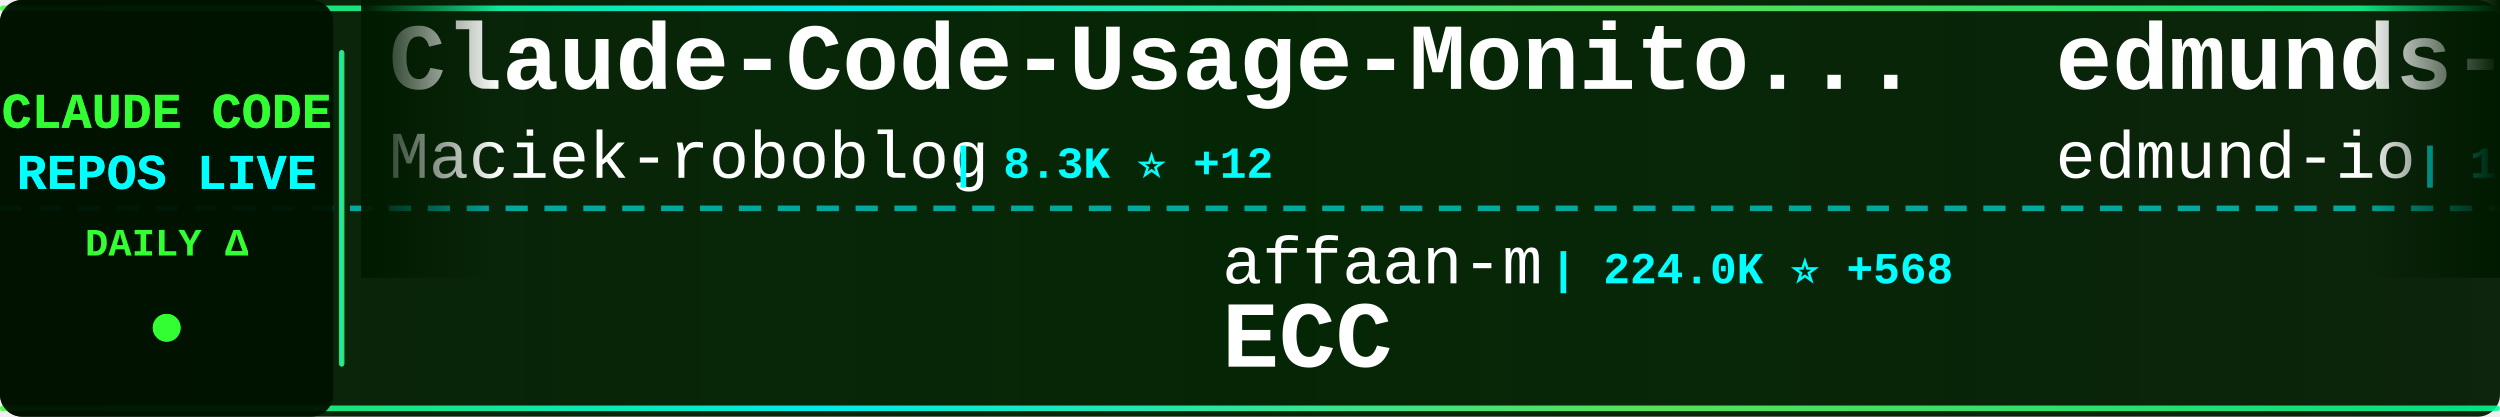
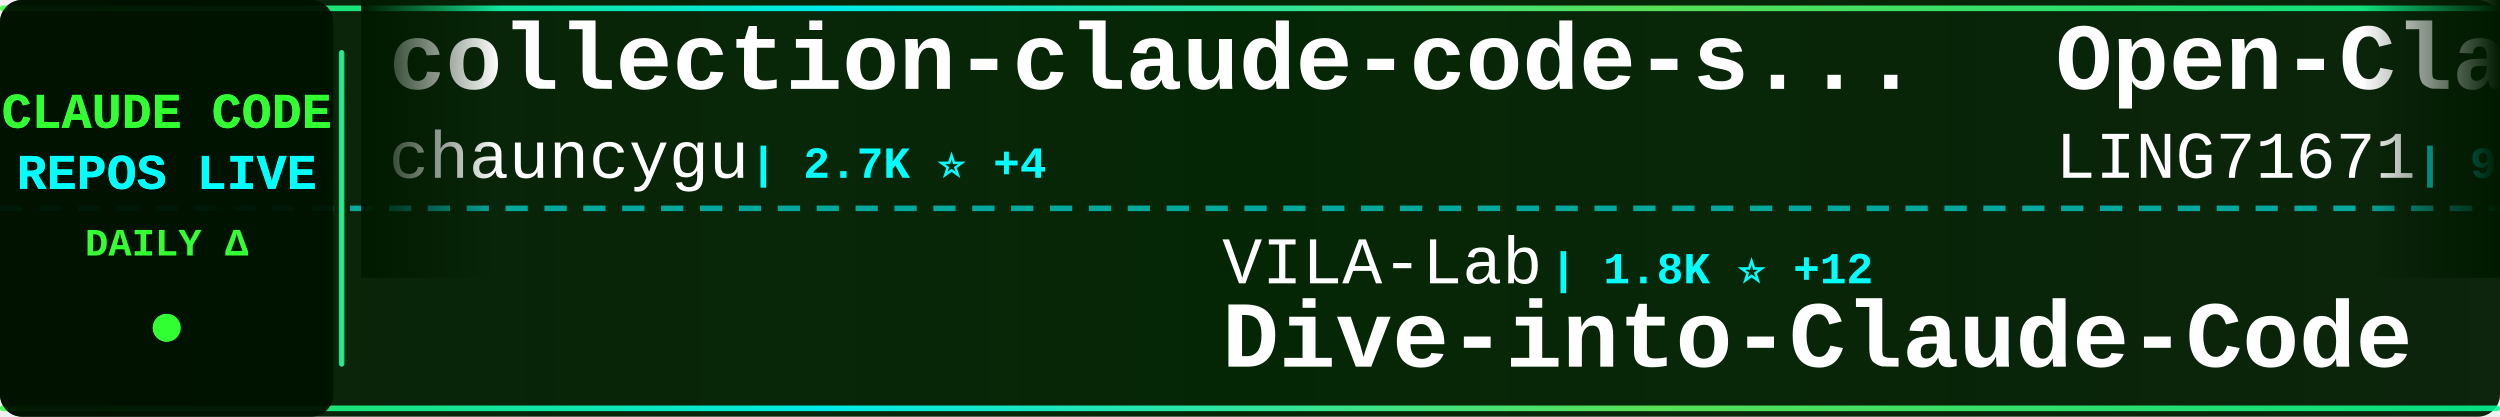
<svg xmlns="http://www.w3.org/2000/svg" width="900" height="150">
  <defs>
    <linearGradient id="tickerBg" x1="0%" y1="0%" x2="100%" y2="0%">
      <stop offset="0%" style="stop-color:#001a00;stop-opacity:0.95" />
      <stop offset="50%" style="stop-color:#002200;stop-opacity:0.98" />
      <stop offset="100%" style="stop-color:#001a00;stop-opacity:0.95" />
    </linearGradient>
    <linearGradient id="borderGrad" x1="0%" y1="0%" x2="100%" y2="0%">
      <stop offset="0%" style="stop-color:#33ff33;stop-opacity:0.85">
        <animate attributeName="stop-opacity" values="0.85;1;0.85" dur="2s" repeatCount="indefinite" />
      </stop>
      <stop offset="33%" style="stop-color:#00ffff;stop-opacity:0.9">
        <animate attributeName="stop-opacity" values="0.9;1;0.9" dur="2.2s" repeatCount="indefinite" />
      </stop>
      <stop offset="66%" style="stop-color:#66ff66;stop-opacity:0.85">
        <animate attributeName="stop-opacity" values="0.85;1;0.85" dur="1.8s" repeatCount="indefinite" />
      </stop>
      <stop offset="100%" style="stop-color:#00ff99;stop-opacity:0.85">
        <animate attributeName="stop-opacity" values="0.85;1;0.85" dur="2s" repeatCount="indefinite" />
      </stop>
    </linearGradient>
    <filter id="textGlow">
      <feGaussianBlur stdDeviation="0.1" result="coloredBlur" />
      <feMerge>
        <feMergeNode in="coloredBlur" />
        <feMergeNode in="SourceGraphic" />
      </feMerge>
    </filter>
    <filter id="metricGlow">
      <feGaussianBlur stdDeviation="0.2" result="coloredBlur" />
      <feMerge>
        <feMergeNode in="coloredBlur" />
        <feMergeNode in="SourceGraphic" />
      </feMerge>
    </filter>
    <linearGradient id="leftFade" x1="0%" y1="0%" x2="100%" y2="0%">
      <stop offset="0%" style="stop-color:#001a00;stop-opacity:1" />
      <stop offset="100%" style="stop-color:#001a00;stop-opacity:0" />
    </linearGradient>
    <linearGradient id="rightFade" x1="0%" y1="0%" x2="100%" y2="0%">
      <stop offset="0%" style="stop-color:#001a00;stop-opacity:0" />
      <stop offset="100%" style="stop-color:#001a00;stop-opacity:1" />
    </linearGradient>
  </defs>
  <rect width="900" height="150" fill="url(#tickerBg)" rx="8" />
  <rect x="0" y="2" width="900" height="2" fill="url(#borderGrad)" rx="1" />
  <rect x="0" y="146" width="900" height="2" fill="url(#borderGrad)" rx="1" />
  <line x1="0" y1="75" x2="900" y2="75" stroke="#00ffff" stroke-width="2" stroke-dasharray="8 6" opacity="0.6" />
  <rect x="0" y="0" width="120" height="150" fill="#001100" opacity="0.95" rx="8" />
  <text x="60" y="46" font-family="'Courier New', monospace" font-size="18" font-weight="bold" fill="#33ff33" text-anchor="middle" filter="url(#textGlow)">
    CLAUDE CODE
  </text>
  <text x="60" y="68" font-family="'Courier New', monospace" font-size="18" font-weight="bold" fill="#00ffff" text-anchor="middle" filter="url(#textGlow)">
    REPOS LIVE
  </text>
  <text x="60" y="92" font-family="'Courier New', monospace" font-size="14" font-weight="bold" fill="#33ff33" text-anchor="middle">
    DAILY Δ
  </text>
  <circle cx="60" cy="118" r="5" fill="#33ff33" filter="url(#metricGlow)">
    <animate attributeName="r" values="4;6;4" dur="1.5s" repeatCount="indefinite" />
    <animate attributeName="opacity" values="0.6;1;0.6" dur="1.5s" repeatCount="indefinite" />
  </circle>
  <rect x="122" y="18" width="2" height="114" fill="url(#borderGrad)" rx="1" />
  <clipPath id="tickerClip">
    <rect x="130" y="0" width="770" height="150" />
  </clipPath>
  <g clip-path="url(#tickerClip)">
    <g id="tickerItems">
      <animateTransform attributeName="transform" attributeType="XML" type="translate" from="0 0" to="-3000 0" dur="54s" repeatCount="indefinite" />
      <g transform="translate(0, 0)">
-         <text x="140" y="32" font-family="'Courier New', monospace" font-size="34" font-weight="bold" fill="#ffffff">Claude-Code-Usage-Monito...</text>
-         <text x="140" y="64" font-family="'Courier New', monospace" font-size="24" font-weight="normal" fill="#ffffff" opacity="1.0">Maciek-roboblog</text>
-         <text x="342" y="64" font-family="'Courier New', monospace" font-size="16" font-weight="bold" fill="#00ffff"> | 8.3K ⭐ +12</text>
+         <text x="140" y="32" font-family="'Courier New', monospace" font-size="34" font-weight="bold" fill="#ffffff">collection-claude-code-s...</text>
+         <text x="140" y="64" font-family="'Courier New', monospace" font-size="24" font-weight="normal" fill="#ffffff" opacity="1.0">chauncygu</text>
+         <text x="270" y="64" font-family="'Courier New', monospace" font-size="16" font-weight="bold" fill="#00ffff"> | 2.7K ⭐ +4</text>
      </g>
      <g transform="translate(300, 0)">
+         <text x="140" y="102" font-family="'Courier New', monospace" font-size="24" font-weight="normal" fill="#ffffff" opacity="1.0">VILA-Lab</text>
+         <text x="258" y="102" font-family="'Courier New', monospace" font-size="16" font-weight="bold" fill="#00ffff"> | 1.8K ⭐ +12</text>
+         <text x="140" y="132" font-family="'Courier New', monospace" font-size="34" font-weight="bold" fill="#ffffff">Dive-into-Claude-Code</text>
+       </g>
+       <g transform="translate(600, 0)">
+         <text x="140" y="32" font-family="'Courier New', monospace" font-size="34" font-weight="bold" fill="#ffffff">Open-ClaudeCode</text>
+         <text x="140" y="64" font-family="'Courier New', monospace" font-size="24" font-weight="normal" fill="#ffffff" opacity="1.0">LING71671</text>
+         <text x="270" y="64" font-family="'Courier New', monospace" font-size="16" font-weight="bold" fill="#00ffff"> | 904 ⭐ +2</text>
+       </g>
+       <g transform="translate(900, 0)">
+         <text x="140" y="102" font-family="'Courier New', monospace" font-size="24" font-weight="normal" fill="#ffffff" opacity="1.0">luongnv89</text>
+         <text x="270" y="102" font-family="'Courier New', monospace" font-size="16" font-weight="bold" fill="#00ffff"> | 39.0K ⭐ +87</text>
+         <text x="140" y="132" font-family="'Courier New', monospace" font-size="34" font-weight="bold" fill="#ffffff">claude-howto</text>
+       </g>
+       <g transform="translate(1200, 0)">
+         <text x="140" y="32" font-family="'Courier New', monospace" font-size="34" font-weight="bold" fill="#ffffff">andrej-karpathy-skills</text>
+         <text x="140" y="64" font-family="'Courier New', monospace" font-size="24" font-weight="normal" fill="#ffffff" opacity="1.0">multica-ai</text>
+         <text x="282" y="64" font-family="'Courier New', monospace" font-size="16" font-weight="bold" fill="#00ffff"> | 185.2K ⭐ +637</text>
+       </g>
+       <g transform="translate(1500, 0)">
+         <text x="140" y="102" font-family="'Courier New', monospace" font-size="24" font-weight="normal" fill="#ffffff" opacity="1.0">wanshuiyin</text>
+         <text x="282" y="102" font-family="'Courier New', monospace" font-size="16" font-weight="bold" fill="#00ffff"> | 12.8K ⭐ +51</text>
+         <text x="140" y="132" font-family="'Courier New', monospace" font-size="34" font-weight="bold" fill="#ffffff">Auto-claude-code-researc...</text>
+       </g>
+       <g transform="translate(1800, 0)">
+         <text x="140" y="32" font-family="'Courier New', monospace" font-size="34" font-weight="bold" fill="#ffffff">Claude-Code-Game-Studios</text>
+         <text x="140" y="64" font-family="'Courier New', monospace" font-size="24" font-weight="normal" fill="#ffffff" opacity="1.0">Donchitos</text>
+         <text x="270" y="64" font-family="'Courier New', monospace" font-size="16" font-weight="bold" fill="#00ffff"> | 22.5K ⭐ +38</text>
+       </g>
+       <g transform="translate(2100, 0)">
+         <text x="140" y="102" font-family="'Courier New', monospace" font-size="24" font-weight="normal" fill="#ffffff" opacity="1.0">1rgs</text>
+         <text x="210" y="102" font-family="'Courier New', monospace" font-size="16" font-weight="bold" fill="#00ffff"> | 3.7K ⭐ +1</text>
+         <text x="140" y="132" font-family="'Courier New', monospace" font-size="34" font-weight="bold" fill="#ffffff">claude-code-proxy</text>
+       </g>
+       <g transform="translate(2400, 0)">
+         <text x="140" y="32" font-family="'Courier New', monospace" font-size="34" font-weight="bold" fill="#ffffff">claude-code-system-promp...</text>
+         <text x="140" y="64" font-family="'Courier New', monospace" font-size="24" font-weight="normal" fill="#ffffff" opacity="1.0">Piebald-AI</text>
+         <text x="282" y="64" font-family="'Courier New', monospace" font-size="16" font-weight="bold" fill="#00ffff"> | 11.5K ⭐ +18</text>
+       </g>
+       <g transform="translate(2700, 0)">
        <text x="140" y="102" font-family="'Courier New', monospace" font-size="24" font-weight="normal" fill="#ffffff" opacity="1.0">affaan-m</text>
-         <text x="258" y="102" font-family="'Courier New', monospace" font-size="16" font-weight="bold" fill="#00ffff"> | 224.0K ⭐ +568</text>
+         <text x="258" y="102" font-family="'Courier New', monospace" font-size="16" font-weight="bold" fill="#00ffff"> | 224.0K ⭐ +597</text>
        <text x="140" y="132" font-family="'Courier New', monospace" font-size="34" font-weight="bold" fill="#ffffff">ECC</text>
      </g>
-       <g transform="translate(600, 0)">
-         <text x="140" y="32" font-family="'Courier New', monospace" font-size="34" font-weight="bold" fill="#ffffff">edmunds-claude-code</text>
-         <text x="140" y="64" font-family="'Courier New', monospace" font-size="24" font-weight="normal" fill="#ffffff" opacity="1.0">edmund-io</text>
-         <text x="270" y="64" font-family="'Courier New', monospace" font-size="16" font-weight="bold" fill="#00ffff"> | 1.5K ⭐</text>
-       </g>
-       <g transform="translate(900, 0)">
-         <text x="140" y="102" font-family="'Courier New', monospace" font-size="24" font-weight="normal" fill="#ffffff" opacity="1.0">lintsinghua</text>
-         <text x="294" y="102" font-family="'Courier New', monospace" font-size="16" font-weight="bold" fill="#00ffff"> | 3.8K ⭐ +18</text>
-         <text x="140" y="132" font-family="'Courier New', monospace" font-size="34" font-weight="bold" fill="#ffffff">claude-code-book</text>
-       </g>
-       <g transform="translate(1200, 0)">
-         <text x="140" y="32" font-family="'Courier New', monospace" font-size="34" font-weight="bold" fill="#ffffff">how-claude-code-works</text>
-         <text x="140" y="64" font-family="'Courier New', monospace" font-size="24" font-weight="normal" fill="#ffffff" opacity="1.0">Windy3f3f3f3f</text>
-         <text x="318" y="64" font-family="'Courier New', monospace" font-size="16" font-weight="bold" fill="#00ffff"> | 2.9K ⭐ +111</text>
-       </g>
-       <g transform="translate(1500, 0)">
-         <text x="140" y="102" font-family="'Courier New', monospace" font-size="24" font-weight="normal" fill="#ffffff" opacity="1.0">Pimzino</text>
-         <text x="246" y="102" font-family="'Courier New', monospace" font-size="16" font-weight="bold" fill="#00ffff"> | 3.8K ⭐ +3</text>
-         <text x="140" y="132" font-family="'Courier New', monospace" font-size="34" font-weight="bold" fill="#ffffff">claude-code-spec-workflo...</text>
-       </g>
-       <g transform="translate(1800, 0)">
-         <text x="140" y="32" font-family="'Courier New', monospace" font-size="34" font-weight="bold" fill="#ffffff">claude-code-showcase</text>
-         <text x="140" y="64" font-family="'Courier New', monospace" font-size="24" font-weight="normal" fill="#ffffff" opacity="1.0">ChrisWiles</text>
-         <text x="282" y="64" font-family="'Courier New', monospace" font-size="16" font-weight="bold" fill="#00ffff"> | 6.0K ⭐</text>
-       </g>
-       <g transform="translate(2100, 0)">
-         <text x="140" y="102" font-family="'Courier New', monospace" font-size="24" font-weight="normal" fill="#ffffff" opacity="1.0">chauncygu</text>
-         <text x="270" y="102" font-family="'Courier New', monospace" font-size="16" font-weight="bold" fill="#00ffff"> | 2.7K ⭐ +5</text>
-         <text x="140" y="132" font-family="'Courier New', monospace" font-size="34" font-weight="bold" fill="#ffffff">collection-claude-code-s...</text>
-       </g>
-       <g transform="translate(2400, 0)">
-         <text x="140" y="32" font-family="'Courier New', monospace" font-size="34" font-weight="bold" fill="#ffffff">claude-code-hub</text>
-         <text x="140" y="64" font-family="'Courier New', monospace" font-size="24" font-weight="normal" fill="#ffffff" opacity="1.0">ding113</text>
-         <text x="246" y="64" font-family="'Courier New', monospace" font-size="16" font-weight="bold" fill="#00ffff"> | 3.2K ⭐ +13</text>
-       </g>
-       <g transform="translate(2700, 0)">
-         <text x="140" y="102" font-family="'Courier New', monospace" font-size="24" font-weight="normal" fill="#ffffff" opacity="1.0">lorryjovens-hub</text>
-         <text x="342" y="102" font-family="'Courier New', monospace" font-size="16" font-weight="bold" fill="#00ffff"> | 1.7K ⭐ +1</text>
-         <text x="140" y="132" font-family="'Courier New', monospace" font-size="34" font-weight="bold" fill="#ffffff">claude-code-rust</text>
-       </g>
      <g transform="translate(3000, 0)">
-         <text x="140" y="32" font-family="'Courier New', monospace" font-size="34" font-weight="bold" fill="#ffffff">Claude-Code-Usage-Monito...</text>
-         <text x="140" y="64" font-family="'Courier New', monospace" font-size="24" font-weight="normal" fill="#ffffff" opacity="1.0">Maciek-roboblog</text>
-         <text x="342" y="64" font-family="'Courier New', monospace" font-size="16" font-weight="bold" fill="#00ffff"> | 8.3K ⭐ +12</text>
+         <text x="140" y="32" font-family="'Courier New', monospace" font-size="34" font-weight="bold" fill="#ffffff">collection-claude-code-s...</text>
+         <text x="140" y="64" font-family="'Courier New', monospace" font-size="24" font-weight="normal" fill="#ffffff" opacity="1.0">chauncygu</text>
+         <text x="270" y="64" font-family="'Courier New', monospace" font-size="16" font-weight="bold" fill="#00ffff"> | 2.7K ⭐ +4</text>
      </g>
      <g transform="translate(3300, 0)">
-         <text x="140" y="102" font-family="'Courier New', monospace" font-size="24" font-weight="normal" fill="#ffffff" opacity="1.0">affaan-m</text>
-         <text x="258" y="102" font-family="'Courier New', monospace" font-size="16" font-weight="bold" fill="#00ffff"> | 224.0K ⭐ +568</text>
-         <text x="140" y="132" font-family="'Courier New', monospace" font-size="34" font-weight="bold" fill="#ffffff">ECC</text>
+         <text x="140" y="102" font-family="'Courier New', monospace" font-size="24" font-weight="normal" fill="#ffffff" opacity="1.0">VILA-Lab</text>
+         <text x="258" y="102" font-family="'Courier New', monospace" font-size="16" font-weight="bold" fill="#00ffff"> | 1.8K ⭐ +12</text>
+         <text x="140" y="132" font-family="'Courier New', monospace" font-size="34" font-weight="bold" fill="#ffffff">Dive-into-Claude-Code</text>
      </g>
      <g transform="translate(3600, 0)">
-         <text x="140" y="32" font-family="'Courier New', monospace" font-size="34" font-weight="bold" fill="#ffffff">edmunds-claude-code</text>
-         <text x="140" y="64" font-family="'Courier New', monospace" font-size="24" font-weight="normal" fill="#ffffff" opacity="1.0">edmund-io</text>
-         <text x="270" y="64" font-family="'Courier New', monospace" font-size="16" font-weight="bold" fill="#00ffff"> | 1.5K ⭐</text>
+         <text x="140" y="32" font-family="'Courier New', monospace" font-size="34" font-weight="bold" fill="#ffffff">Open-ClaudeCode</text>
+         <text x="140" y="64" font-family="'Courier New', monospace" font-size="24" font-weight="normal" fill="#ffffff" opacity="1.0">LING71671</text>
+         <text x="270" y="64" font-family="'Courier New', monospace" font-size="16" font-weight="bold" fill="#00ffff"> | 904 ⭐ +2</text>
      </g>
      <g transform="translate(3900, 0)">
-         <text x="140" y="102" font-family="'Courier New', monospace" font-size="24" font-weight="normal" fill="#ffffff" opacity="1.0">lintsinghua</text>
-         <text x="294" y="102" font-family="'Courier New', monospace" font-size="16" font-weight="bold" fill="#00ffff"> | 3.8K ⭐ +18</text>
-         <text x="140" y="132" font-family="'Courier New', monospace" font-size="34" font-weight="bold" fill="#ffffff">claude-code-book</text>
+         <text x="140" y="102" font-family="'Courier New', monospace" font-size="24" font-weight="normal" fill="#ffffff" opacity="1.0">luongnv89</text>
+         <text x="270" y="102" font-family="'Courier New', monospace" font-size="16" font-weight="bold" fill="#00ffff"> | 39.0K ⭐ +87</text>
+         <text x="140" y="132" font-family="'Courier New', monospace" font-size="34" font-weight="bold" fill="#ffffff">claude-howto</text>
      </g>
    </g>
  </g>
  <rect x="130" y="0" width="50" height="100" fill="url(#leftFade)" />
  <rect x="850" y="0" width="50" height="100" fill="url(#rightFade)" />
</svg>
